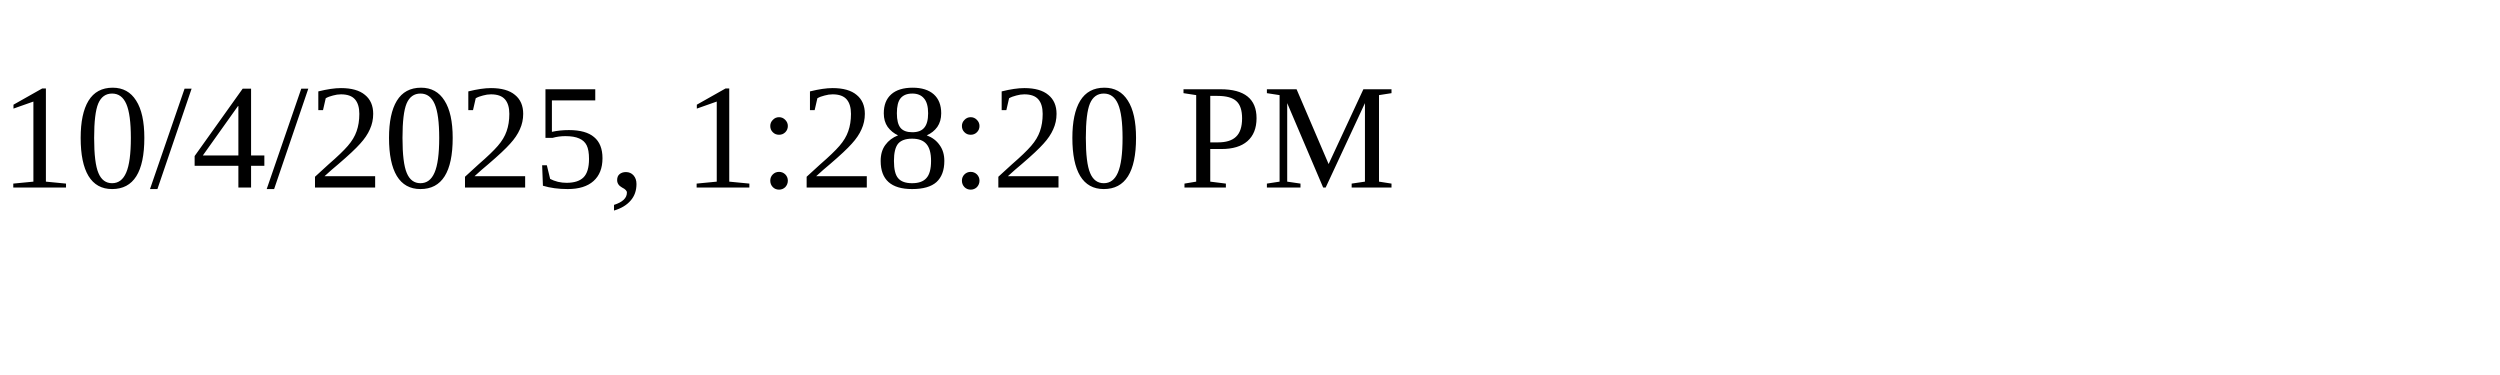
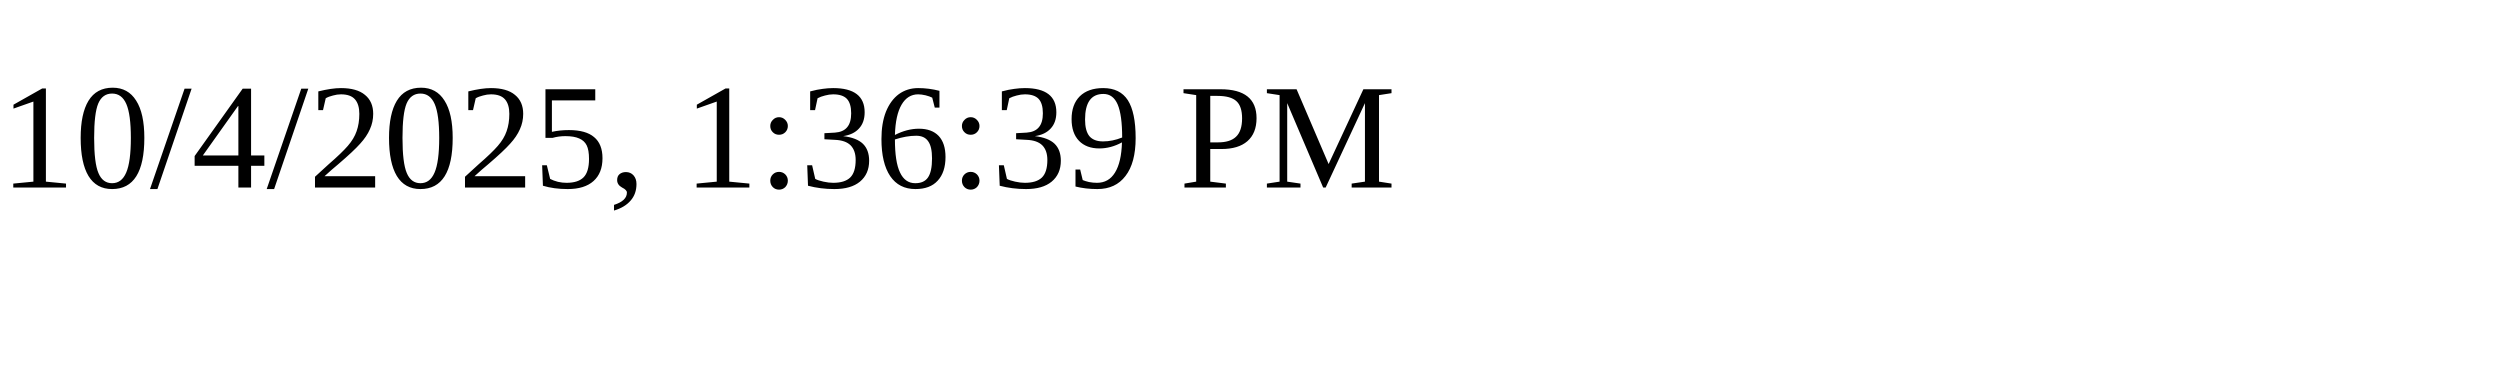
<svg xmlns="http://www.w3.org/2000/svg" height="30" width="200">
-   <text x="0" y="15">10/4/2025, 1:28:20 PM</text>
+   <text x="0" y="15">10/4/2025, 1:36:39 PM</text>
</svg>
